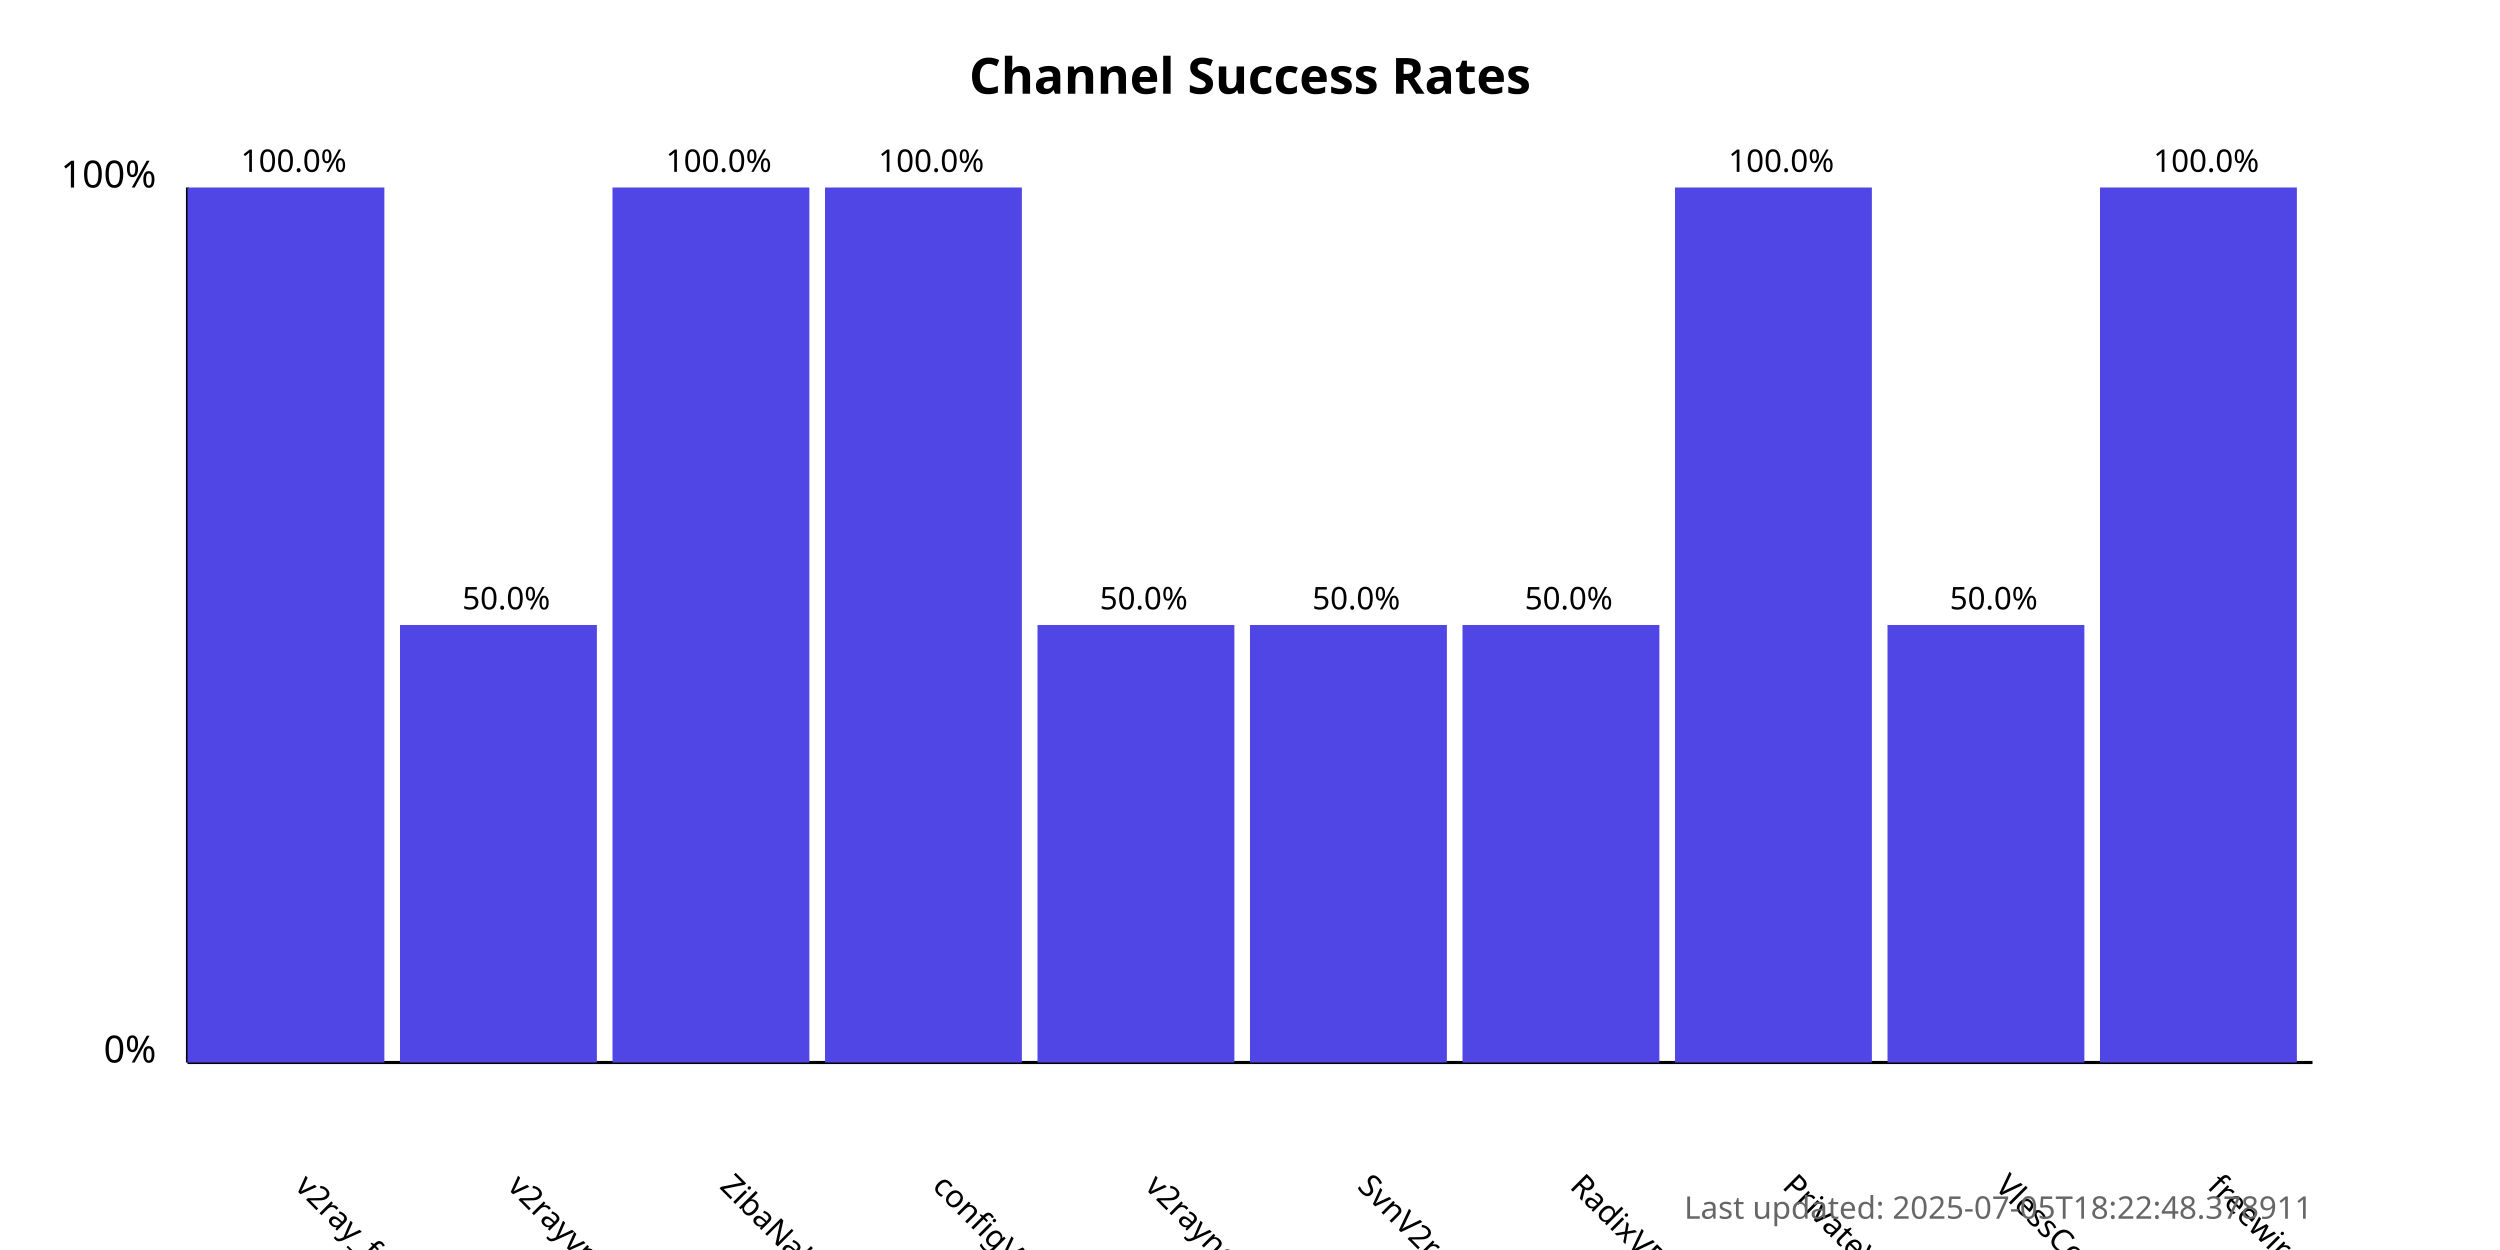
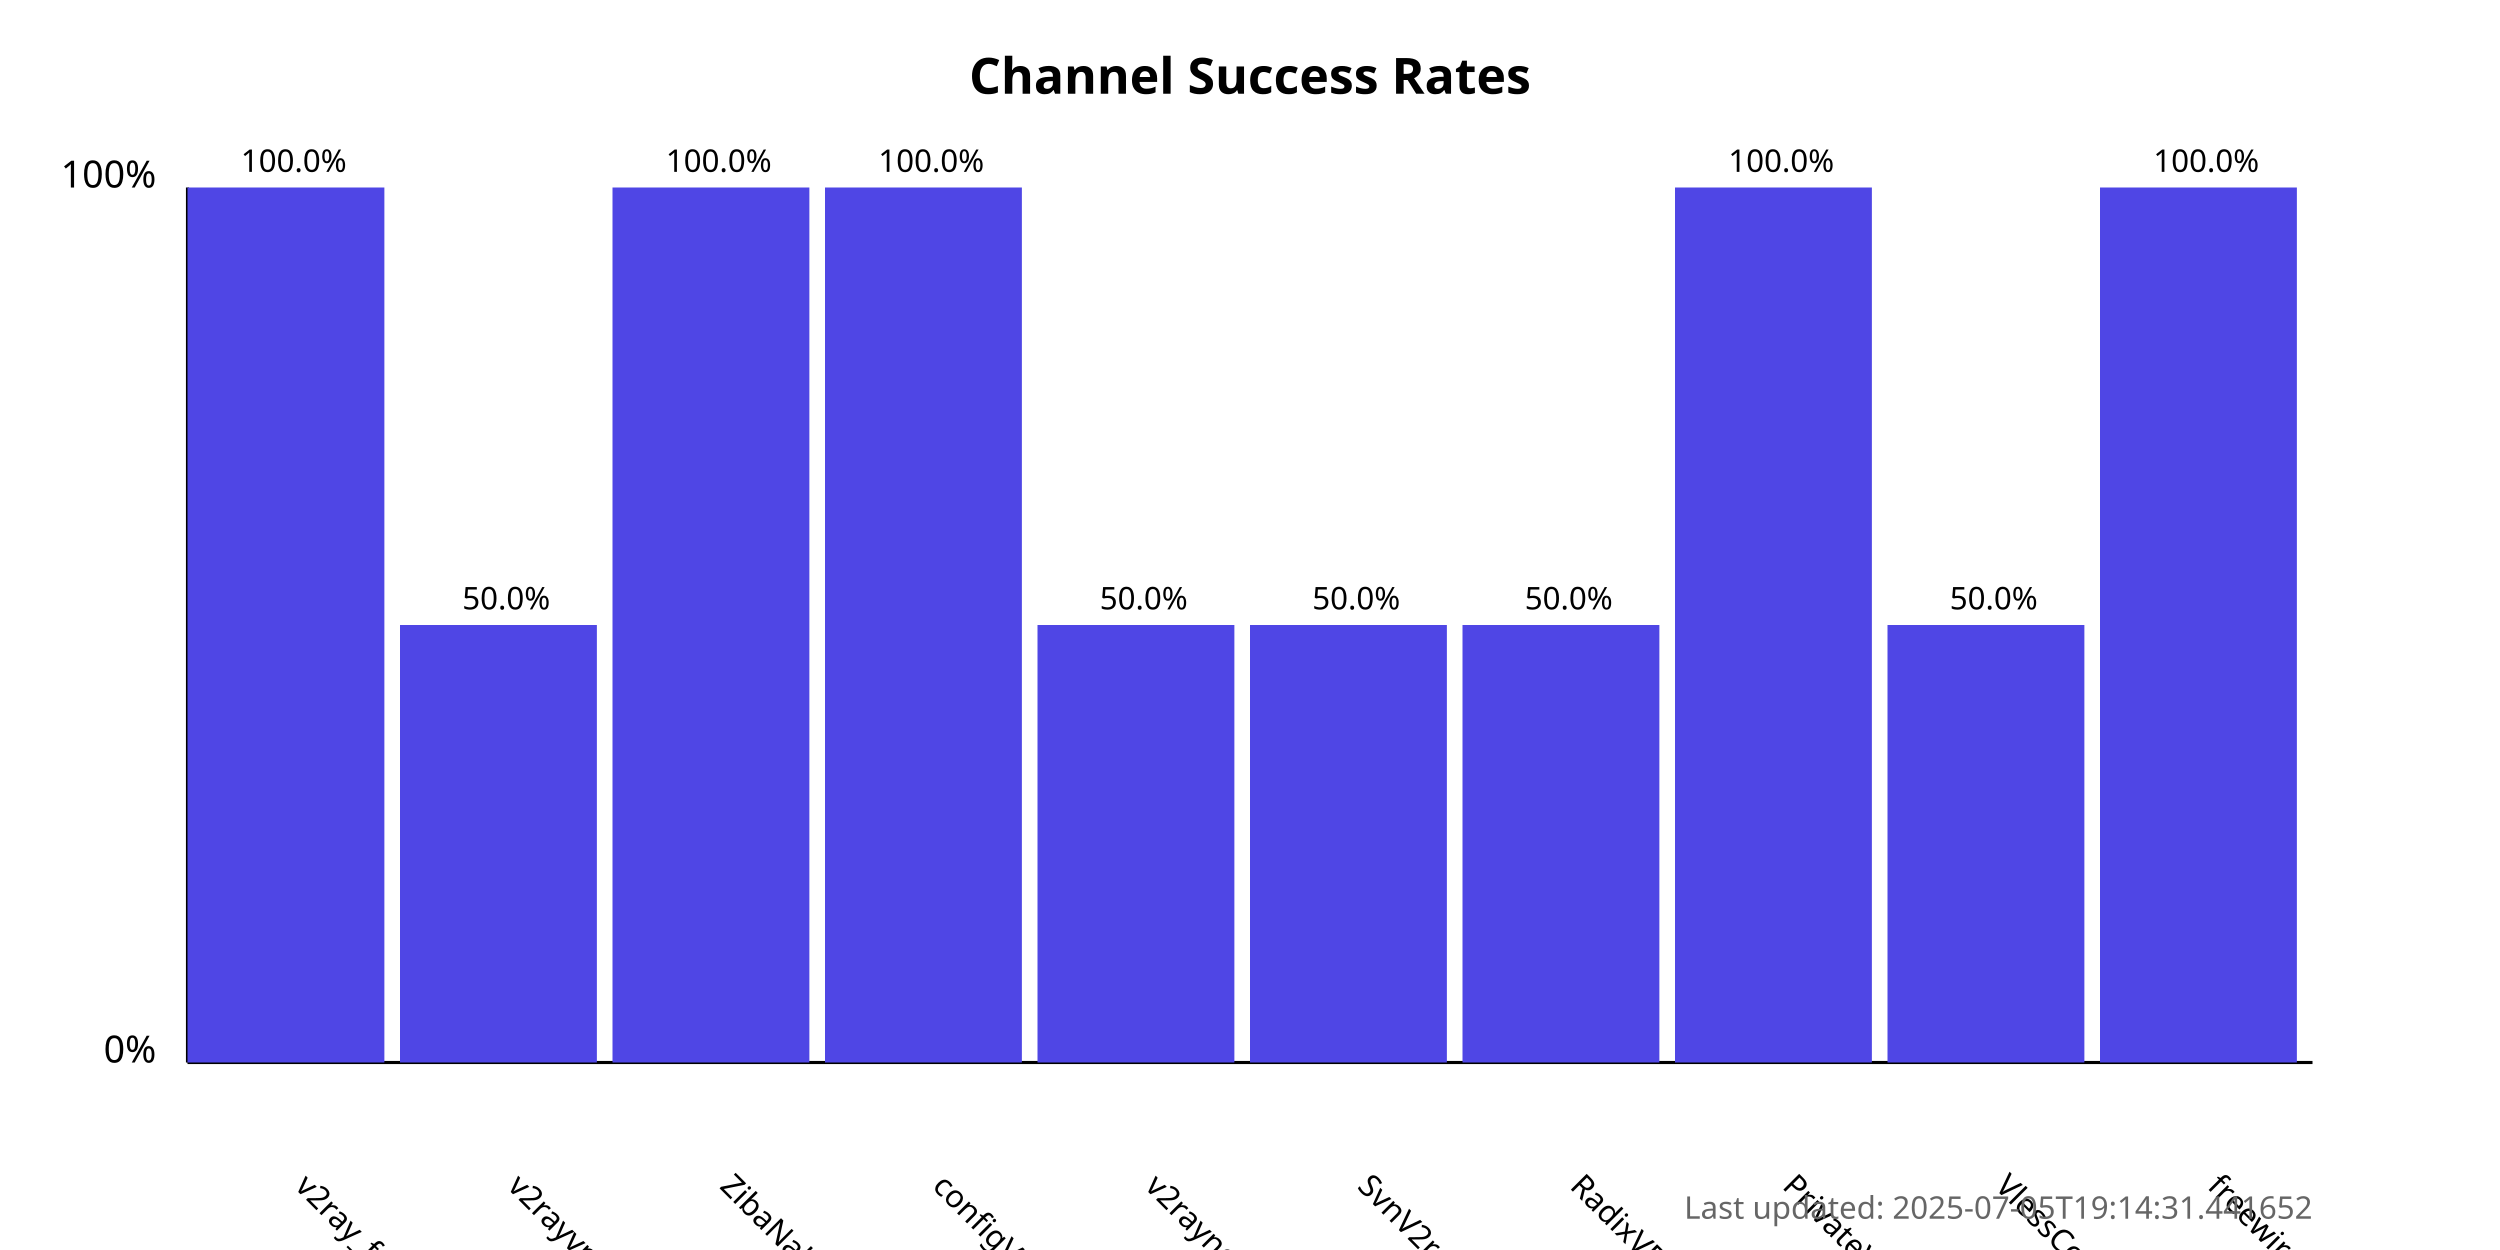
<svg xmlns="http://www.w3.org/2000/svg" width="800" height="400">
  <style>
            .chart-title { font: bold 16px sans-serif; }
            .axis-label { font: 12px sans-serif; }
            .tick-label { font: 10px sans-serif; }
            .bar { fill: #4f46e5; }
            .bar:hover { fill: #6366f1; }
            .timestamp { font: 10px sans-serif; fill: #666; }
        </style>
  <text x="400.0" y="30" text-anchor="middle" class="chart-title">
            Channel Success Rates
        </text>
  <line x1="60" y1="340" x2="60" y2="60" stroke="black" stroke-width="1" />
  <line x1="60" y1="340" x2="740" y2="340" stroke="black" stroke-width="1" />
  <text x="50" y="340" text-anchor="end" class="axis-label">0%</text>
  <text x="50" y="60" text-anchor="end" class="axis-label">100%</text>
  <g>
    <rect x="60" y="60.0" width="63.0" height="280.0" class="bar" />
    <text x="94.0" y="380" transform="rotate(45, 94.0, 380)" text-anchor="start" class="tick-label">
                v2ray_free_conf
            </text>
    <text x="94.0" y="55.0" text-anchor="middle" class="tick-label">
                100.0%
            </text>
  </g>
  <g>
    <rect x="128.0" y="200.0" width="63.0" height="140.0" class="bar" />
    <text x="162.0" y="380" transform="rotate(45, 162.0, 380)" text-anchor="start" class="tick-label">
                v2rayvpno
            </text>
    <text x="162.0" y="195.0" text-anchor="middle" class="tick-label">
                50.0%
            </text>
  </g>
  <g>
    <rect x="196.0" y="60.0" width="63.0" height="280.0" class="bar" />
    <text x="230.0" y="380" transform="rotate(45, 230.0, 380)" text-anchor="start" class="tick-label">
                ZibaNabz
            </text>
    <text x="230.0" y="55.0" text-anchor="middle" class="tick-label">
                100.0%
            </text>
  </g>
  <g>
    <rect x="264.0" y="60.0" width="63.0" height="280.0" class="bar" />
    <text x="298.0" y="380" transform="rotate(45, 298.0, 380)" text-anchor="start" class="tick-label">
                configV2rayForFree
            </text>
    <text x="298.0" y="55.0" text-anchor="middle" class="tick-label">
                100.0%
            </text>
  </g>
  <g>
    <rect x="332.0" y="200.0" width="63.0" height="140.0" class="bar" />
    <text x="366.0" y="380" transform="rotate(45, 366.0, 380)" text-anchor="start" class="tick-label">
                v2rayngvpn
            </text>
    <text x="366.0" y="195.0" text-anchor="middle" class="tick-label">
                50.0%
            </text>
  </g>
  <g>
    <rect x="400.0" y="200.0" width="63.0" height="140.0" class="bar" />
    <text x="434.0" y="380" transform="rotate(45, 434.0, 380)" text-anchor="start" class="tick-label">
                SvnV2ray
            </text>
    <text x="434.0" y="195.0" text-anchor="middle" class="tick-label">
                50.0%
            </text>
  </g>
  <g>
    <rect x="468.0" y="200.0" width="63.0" height="140.0" class="bar" />
    <text x="502.0" y="380" transform="rotate(45, 502.0, 380)" text-anchor="start" class="tick-label">
                RadixVPN
            </text>
    <text x="502.0" y="195.0" text-anchor="middle" class="tick-label">
                50.0%
            </text>
  </g>
  <g>
    <rect x="536.0" y="60.0" width="63.0" height="280.0" class="bar" />
    <text x="570.0" y="380" transform="rotate(45, 570.0, 380)" text-anchor="start" class="tick-label">
                PrivateVPNs
            </text>
    <text x="570.0" y="55.0" text-anchor="middle" class="tick-label">
                100.0%
            </text>
  </g>
  <g>
    <rect x="604.0" y="200.0" width="63.0" height="140.0" class="bar" />
    <text x="638.0" y="380" transform="rotate(45, 638.0, 380)" text-anchor="start" class="tick-label">
                VlessConfig
            </text>
    <text x="638.0" y="195.0" text-anchor="middle" class="tick-label">
                50.0%
            </text>
  </g>
  <g>
    <rect x="672.0" y="60.0" width="63.0" height="280.0" class="bar" />
    <text x="706.0" y="380" transform="rotate(45, 706.0, 380)" text-anchor="start" class="tick-label">
                freewireguard
            </text>
    <text x="706.0" y="55.0" text-anchor="middle" class="tick-label">
                100.0%
            </text>
  </g>
  <text x="740" y="390" text-anchor="end" class="timestamp">
-             Last updated: 2025-07-05T18:22:48.378911
+             Last updated: 2025-07-05T19:14:31.441652
        </text>
</svg>
